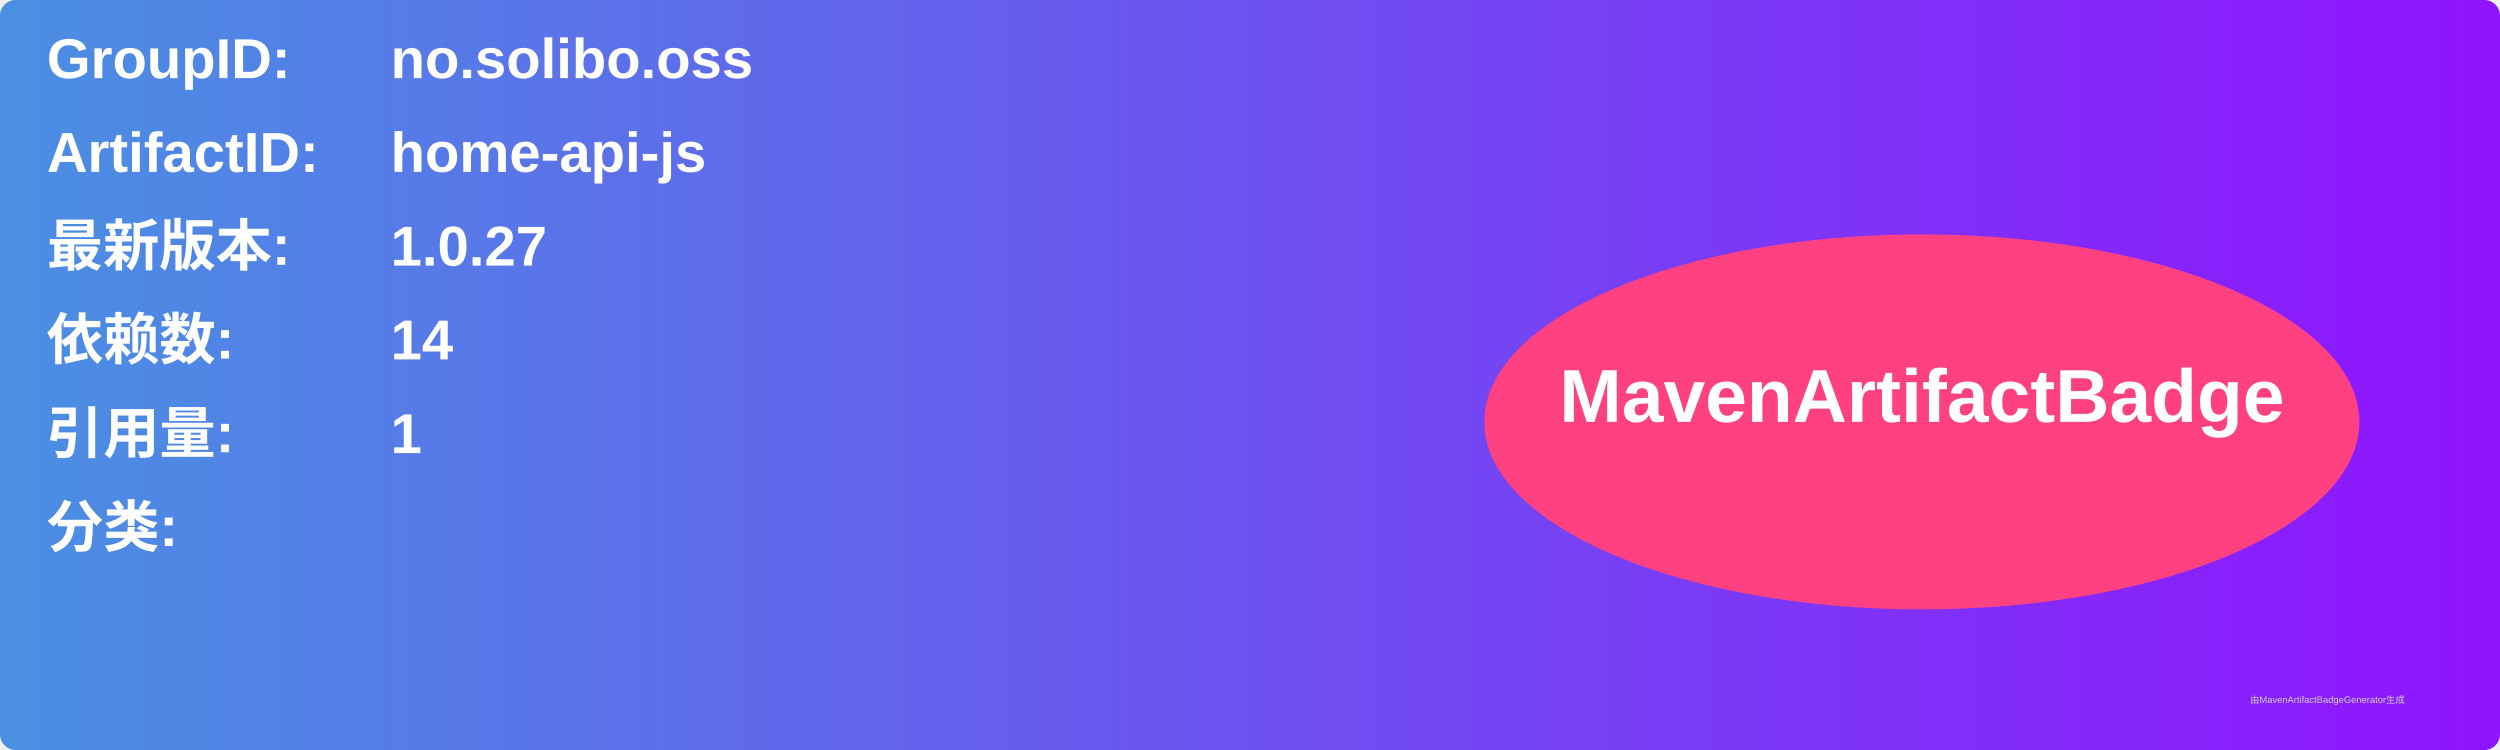
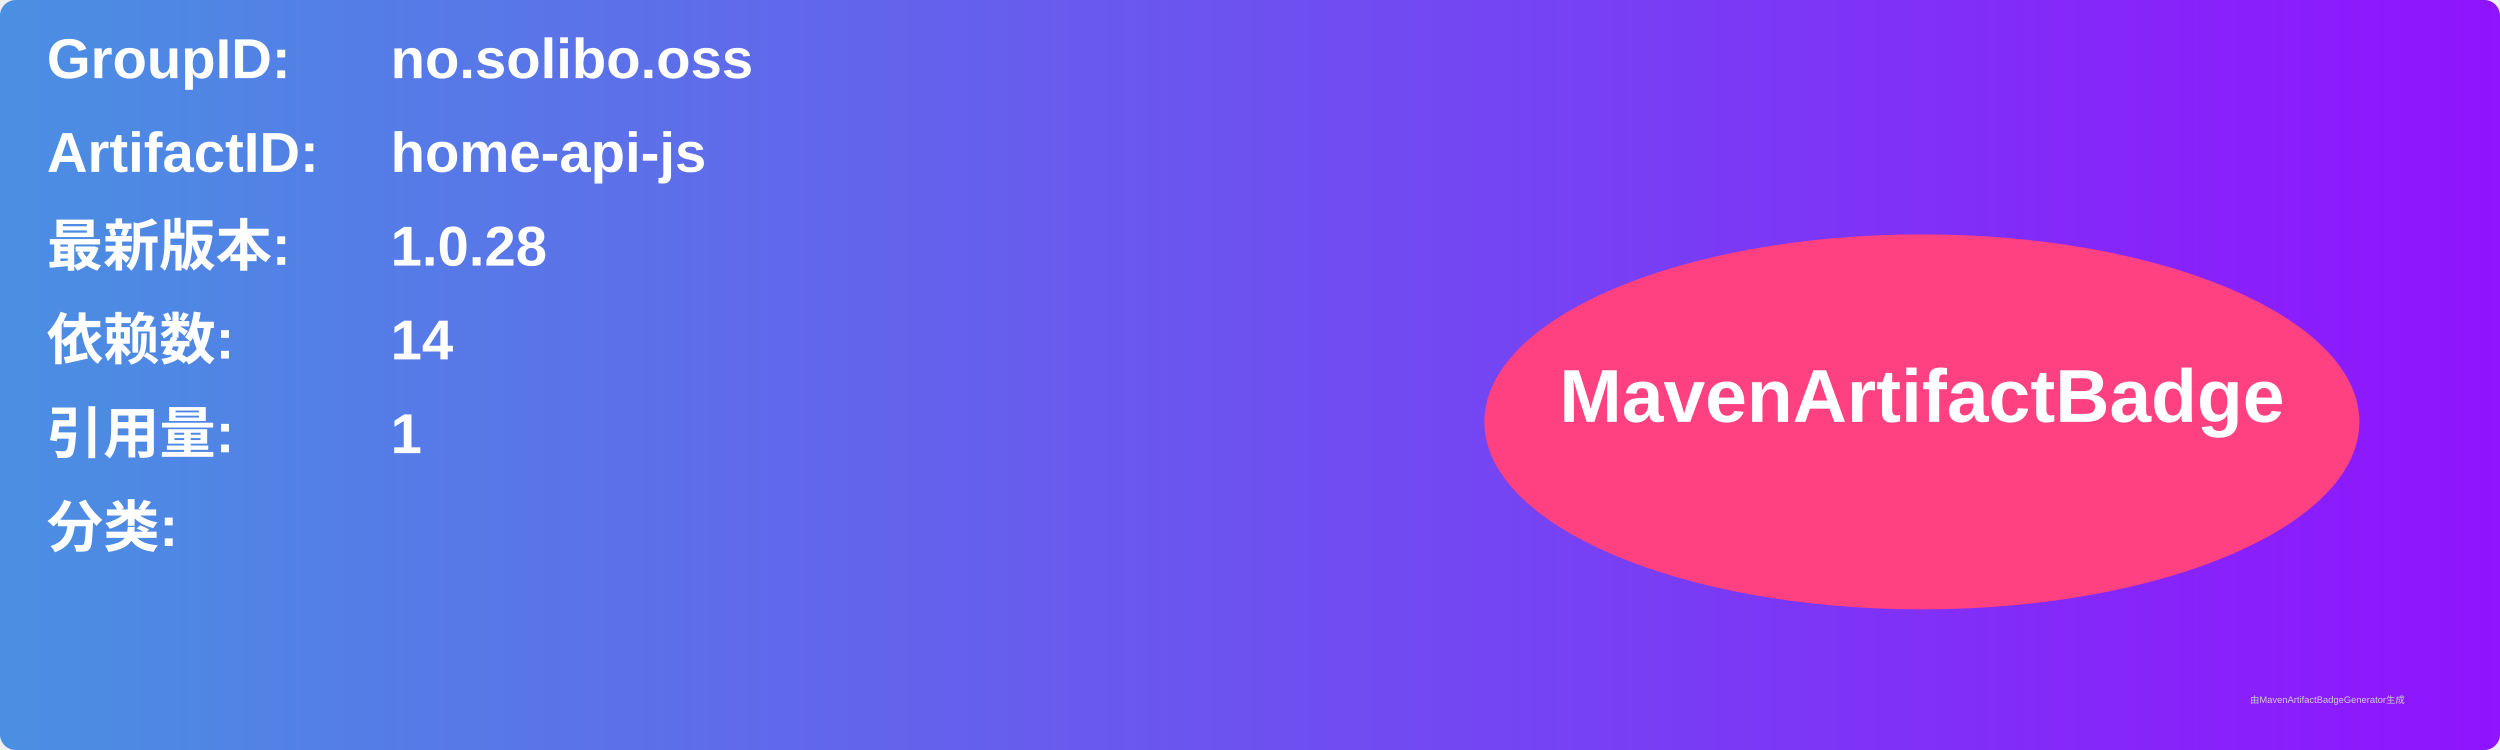
<svg xmlns="http://www.w3.org/2000/svg" width="800" height="240" viewBox="0 0 800 240">
  <linearGradient id="grad" x1="0%" y1="0%" x2="100%" y2="0%">
    <stop offset="0%" stop-color="#4a90e2" />
    <stop offset="100%" stop-color="#9013fe" />
  </linearGradient>
  <rect width="100%" height="100%" rx="5" ry="5" fill="url(#grad)" />
  <g transform="translate(15, 15)">
    <text x="0" y="10" font-family="Arial" font-size="18" fill="white" font-weight="bold" width="260">GroupID:</text>
    <text x="110" y="10" font-family="Arial" font-size="18" fill="white" font-weight="bold" width="460">no.solibo.oss</text>
    <text x="0" y="40" font-family="Arial" font-size="18" fill="white" font-weight="bold" width="260">ArtifactID:</text>
    <text x="110" y="40" font-family="Arial" font-size="18" fill="white" font-weight="bold" width="460">home-api-js</text>
    <text x="0" y="70" font-family="Arial" font-size="18" fill="white" font-weight="bold">最新版本:</text>
    <text x="110" y="70" font-family="Arial" font-size="18" fill="white" font-weight="bold">
-       <tspan font-weight="bold">1.0.27</tspan>
+       <tspan font-weight="bold">1.0.28</tspan>
    </text>
    <text x="0" y="100" font-family="Arial" font-size="18" fill="white" font-weight="bold">依赖数: </text>
    <text x="110" y="100" font-family="Arial" font-size="18" fill="white">
      <tspan font-weight="bold">14</tspan>
    </text>
    <text x="0" y="130" font-family="Arial" font-size="18" fill="white" font-weight="bold">引用量: </text>
    <text x="110" y="130" font-family="Arial" font-size="18" fill="white">
      <tspan font-weight="bold">1</tspan>
    </text>
    <text x="0" y="160" font-family="Arial" font-size="18" fill="white" font-weight="bold">分类:</text>
    <text x="10" y="190" font-family="Arial" font-size="10" fill="white">
      <tspan font-weight="bold" />
    </text>
    <ellipse cx="600" cy="120" rx="140" ry="60" fill="#ff4081" />
    <text x="600" y="120" text-anchor="middle" font-family="Arial" font-size="24" fill="white" font-weight="bold">MavenArtifactBadge</text>
  </g>
  <text x="720" y="225" font-family="Arial" font-size="3" fill="#d0d0d0">由MavenArtifactBadgeGenerator生成</text>
</svg>
